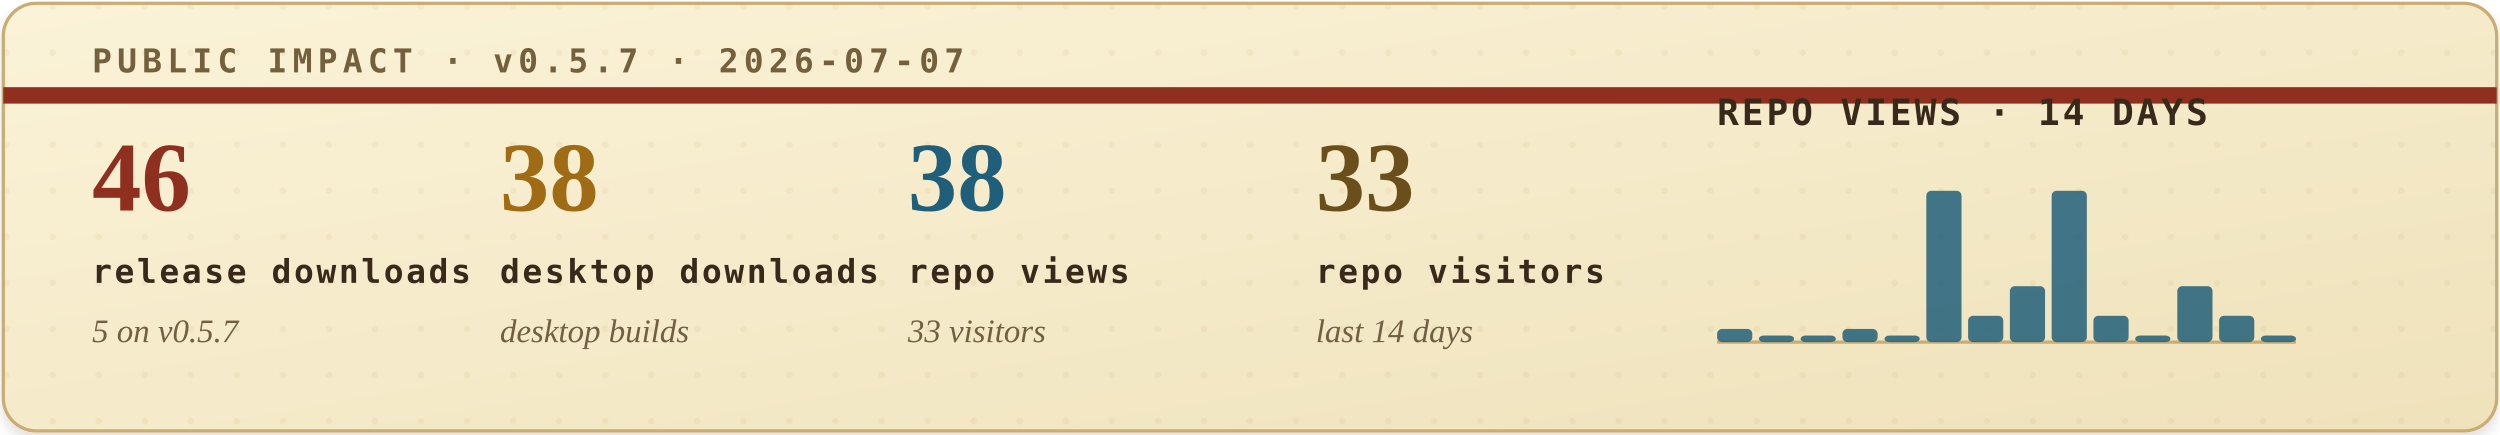
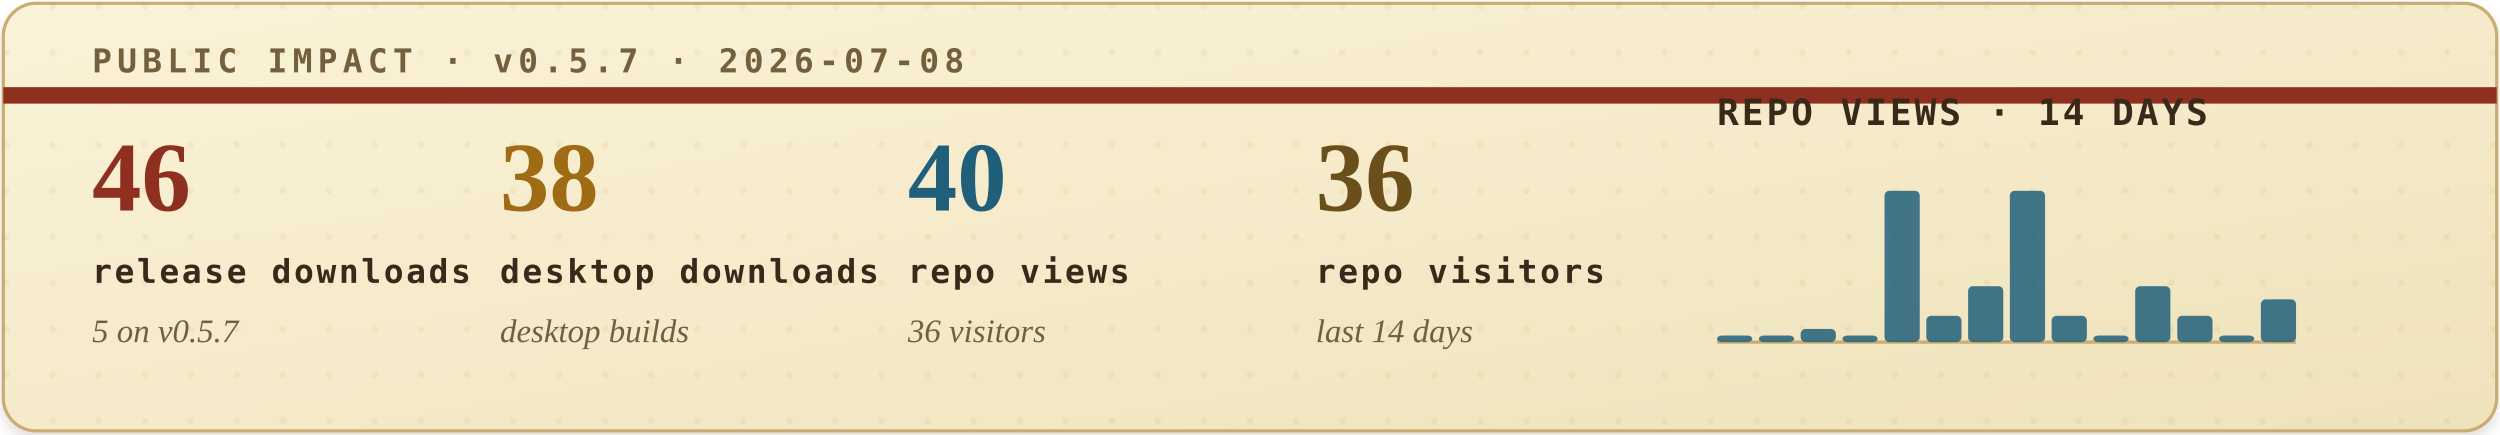
<svg xmlns="http://www.w3.org/2000/svg" width="760" height="132" viewBox="0 0 760 132" role="img" aria-labelledby="title desc">
  <defs>
    <filter id="soft-shadow" x="-4%" y="-12%" width="108%" height="130%">
      <feDropShadow dx="0" dy="2" stdDeviation="2" flood-color="#2b1c10" flood-opacity="0.14" />
    </filter>
    <linearGradient id="paper" x1="0" x2="1" y1="0" y2="1">
      <stop offset="0" stop-color="#fbf3d8" />
      <stop offset="1" stop-color="#efe2bb" />
    </linearGradient>
    <pattern id="dot-grid" width="14" height="14" patternUnits="userSpaceOnUse">
      <circle cx="2" cy="2" r="1" fill="#b08b43" opacity="0.22" />
    </pattern>
    <style>
      .eyebrow { font: 700 10px ui-monospace, SFMono-Regular, Menlo, Consolas, monospace; letter-spacing: .16em; }
      .metric-value { font: 700 30px Georgia, "Times New Roman", serif; }
      .metric-label { font: 700 10px ui-monospace, SFMono-Regular, Menlo, Consolas, monospace; letter-spacing: .08em; fill: #39291b; }
      .metric-sub { font: italic 10px Georgia, "Times New Roman", serif; fill: #715f43; }
      .chart-title { font: 700 11px ui-monospace, SFMono-Regular, Menlo, Consolas, monospace; letter-spacing: .08em; fill: #39291b; }
      .chart-note { font: italic 10px Georgia, "Times New Roman", serif; fill: #715f43; }
    </style>
  </defs>
  <rect x="1" y="1" width="758" height="130" rx="10" fill="url(#paper)" stroke="#c9ad73" filter="url(#soft-shadow)" />
  <rect x="1" y="1" width="758" height="130" rx="10" fill="url(#dot-grid)" opacity="0.42" />
  <path d="M1 29H759" stroke="#8f2f1f" stroke-width="5" />
-   <text class="eyebrow" x="28" y="22" fill="#74603d">PUBLIC IMPACT · v0.5.7 · 2026-07-07</text>
+   <text class="eyebrow" x="28" y="22" fill="#74603d">PUBLIC IMPACT · v0.5.7 · 2026-07-08</text>
  <g transform="translate(28, 64)">
    <text class="metric-value" x="0" y="0" fill="#8f2f1f">46</text>
    <text class="metric-label" x="0" y="22">release downloads</text>
    <text class="metric-sub" x="0" y="40">5 on v0.5.7</text>
  </g>
  <g transform="translate(152, 64)">
    <text class="metric-value" x="0" y="0" fill="#9f6b14">38</text>
    <text class="metric-label" x="0" y="22">desktop downloads</text>
    <text class="metric-sub" x="0" y="40">desktop builds</text>
  </g>
  <g transform="translate(276, 64)">
-     <text class="metric-value" x="0" y="0" fill="#1f5f7a">38</text>
+     <text class="metric-value" x="0" y="0" fill="#1f5f7a">40</text>
    <text class="metric-label" x="0" y="22">repo views</text>
-     <text class="metric-sub" x="0" y="40">33 visitors</text>
+     <text class="metric-sub" x="0" y="40">36 visitors</text>
  </g>
  <g transform="translate(400, 64)">
-     <text class="metric-value" x="0" y="0" fill="#6a4f1b">33</text>
+     <text class="metric-value" x="0" y="0" fill="#6a4f1b">36</text>
    <text class="metric-label" x="0" y="22">repo visitors</text>
    <text class="metric-sub" x="0" y="40">last 14 days</text>
  </g>
  <g transform="translate(522, 38)">
    <text class="chart-title" x="0" y="0">REPO VIEWS · 14 DAYS</text>
    <line x1="0" y1="66" x2="176" y2="66" stroke="#c9ad73" stroke-width="1" />
    <g>
-       <rect x="0.0" y="62" width="10.7" height="4" rx="1.5" fill="#1f5f7a" opacity="0.84" />
+       <rect x="0.0" y="64" width="10.7" height="2" rx="1.5" fill="#1f5f7a" opacity="0.84" />
      <rect x="12.7" y="64" width="10.7" height="2" rx="1.5" fill="#1f5f7a" opacity="0.84" />
-       <rect x="25.4" y="64" width="10.7" height="2" rx="1.5" fill="#1f5f7a" opacity="0.84" />
-       <rect x="38.1" y="62" width="10.7" height="4" rx="1.5" fill="#1f5f7a" opacity="0.84" />
-       <rect x="50.9" y="64" width="10.7" height="2" rx="1.5" fill="#1f5f7a" opacity="0.84" />
-       <rect x="63.6" y="20" width="10.7" height="46" rx="1.5" fill="#1f5f7a" opacity="0.84" />
-       <rect x="76.3" y="58" width="10.7" height="8" rx="1.5" fill="#1f5f7a" opacity="0.84" />
-       <rect x="89.0" y="49" width="10.7" height="17" rx="1.5" fill="#1f5f7a" opacity="0.84" />
-       <rect x="101.7" y="20" width="10.7" height="46" rx="1.5" fill="#1f5f7a" opacity="0.84" />
-       <rect x="114.4" y="58" width="10.7" height="8" rx="1.5" fill="#1f5f7a" opacity="0.84" />
-       <rect x="127.1" y="64" width="10.7" height="2" rx="1.5" fill="#1f5f7a" opacity="0.84" />
-       <rect x="139.9" y="49" width="10.7" height="17" rx="1.5" fill="#1f5f7a" opacity="0.84" />
-       <rect x="152.6" y="58" width="10.7" height="8" rx="1.5" fill="#1f5f7a" opacity="0.84" />
-       <rect x="165.3" y="64" width="10.7" height="2" rx="1.5" fill="#1f5f7a" opacity="0.84" />
+       <rect x="25.4" y="62" width="10.7" height="4" rx="1.5" fill="#1f5f7a" opacity="0.84" />
+       <rect x="38.1" y="64" width="10.7" height="2" rx="1.5" fill="#1f5f7a" opacity="0.84" />
+       <rect x="50.9" y="20" width="10.7" height="46" rx="1.5" fill="#1f5f7a" opacity="0.84" />
+       <rect x="63.6" y="58" width="10.7" height="8" rx="1.5" fill="#1f5f7a" opacity="0.84" />
+       <rect x="76.3" y="49" width="10.7" height="17" rx="1.5" fill="#1f5f7a" opacity="0.84" />
+       <rect x="89.0" y="20" width="10.7" height="46" rx="1.5" fill="#1f5f7a" opacity="0.84" />
+       <rect x="101.7" y="58" width="10.7" height="8" rx="1.5" fill="#1f5f7a" opacity="0.84" />
+       <rect x="114.4" y="64" width="10.7" height="2" rx="1.5" fill="#1f5f7a" opacity="0.84" />
+       <rect x="127.1" y="49" width="10.7" height="17" rx="1.5" fill="#1f5f7a" opacity="0.84" />
+       <rect x="139.9" y="58" width="10.7" height="8" rx="1.5" fill="#1f5f7a" opacity="0.84" />
+       <rect x="152.6" y="64" width="10.7" height="2" rx="1.5" fill="#1f5f7a" opacity="0.84" />
+       <rect x="165.3" y="53" width="10.7" height="13" rx="1.5" fill="#1f5f7a" opacity="0.84" />
    </g>
  </g>
</svg>
